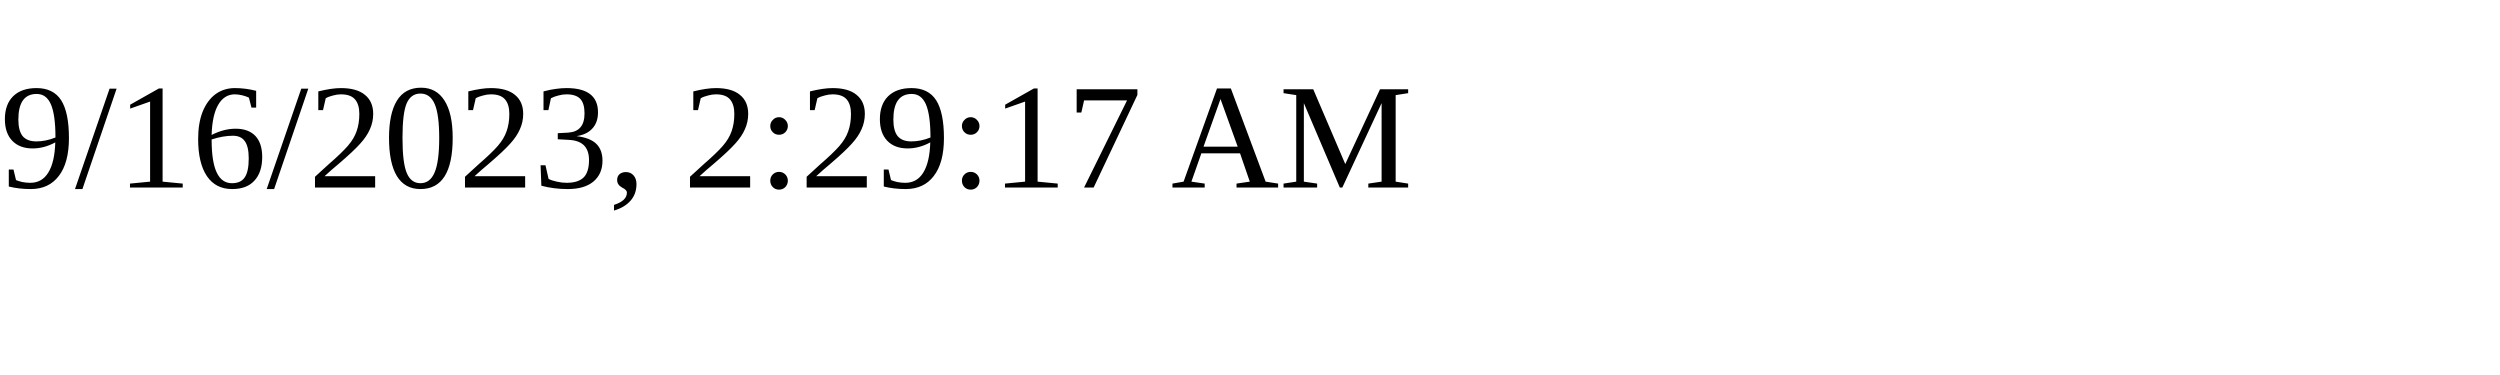
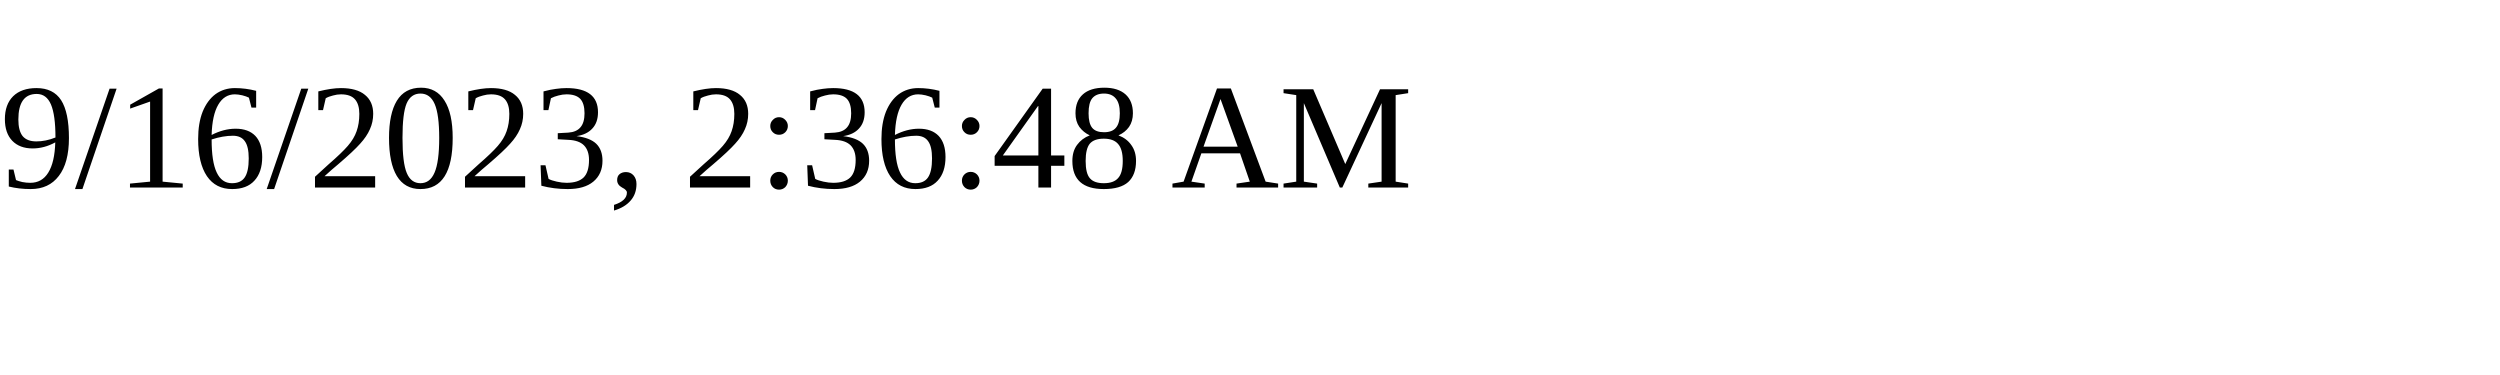
<svg xmlns="http://www.w3.org/2000/svg" height="30" width="200">
-   <text x="0" y="15">9/16/2023, 2:29:17 AM</text>
+   <text x="0" y="15">9/16/2023, 2:36:48 AM</text>
</svg>
